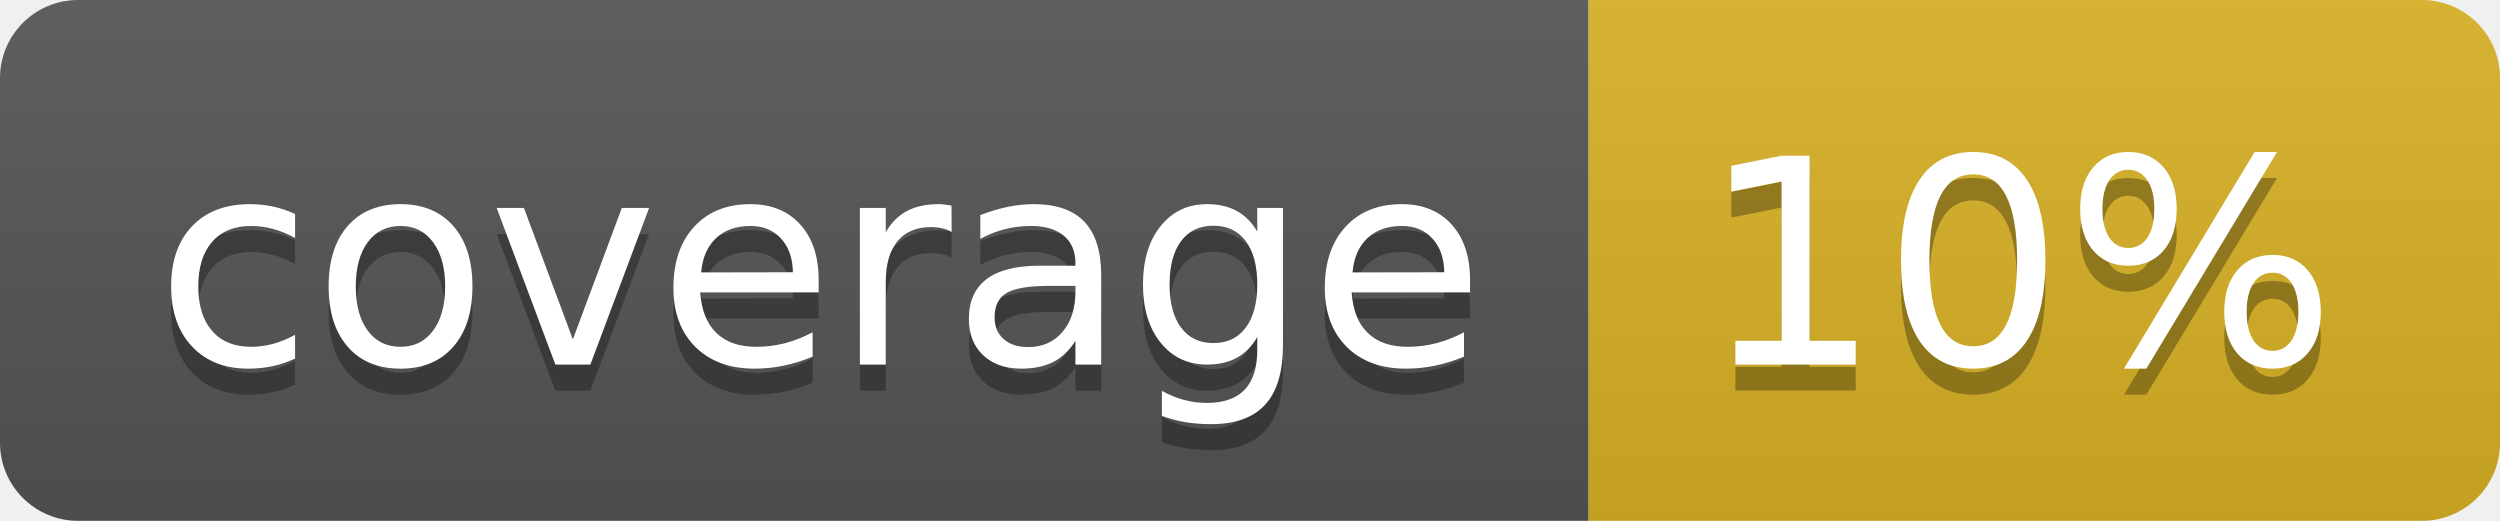
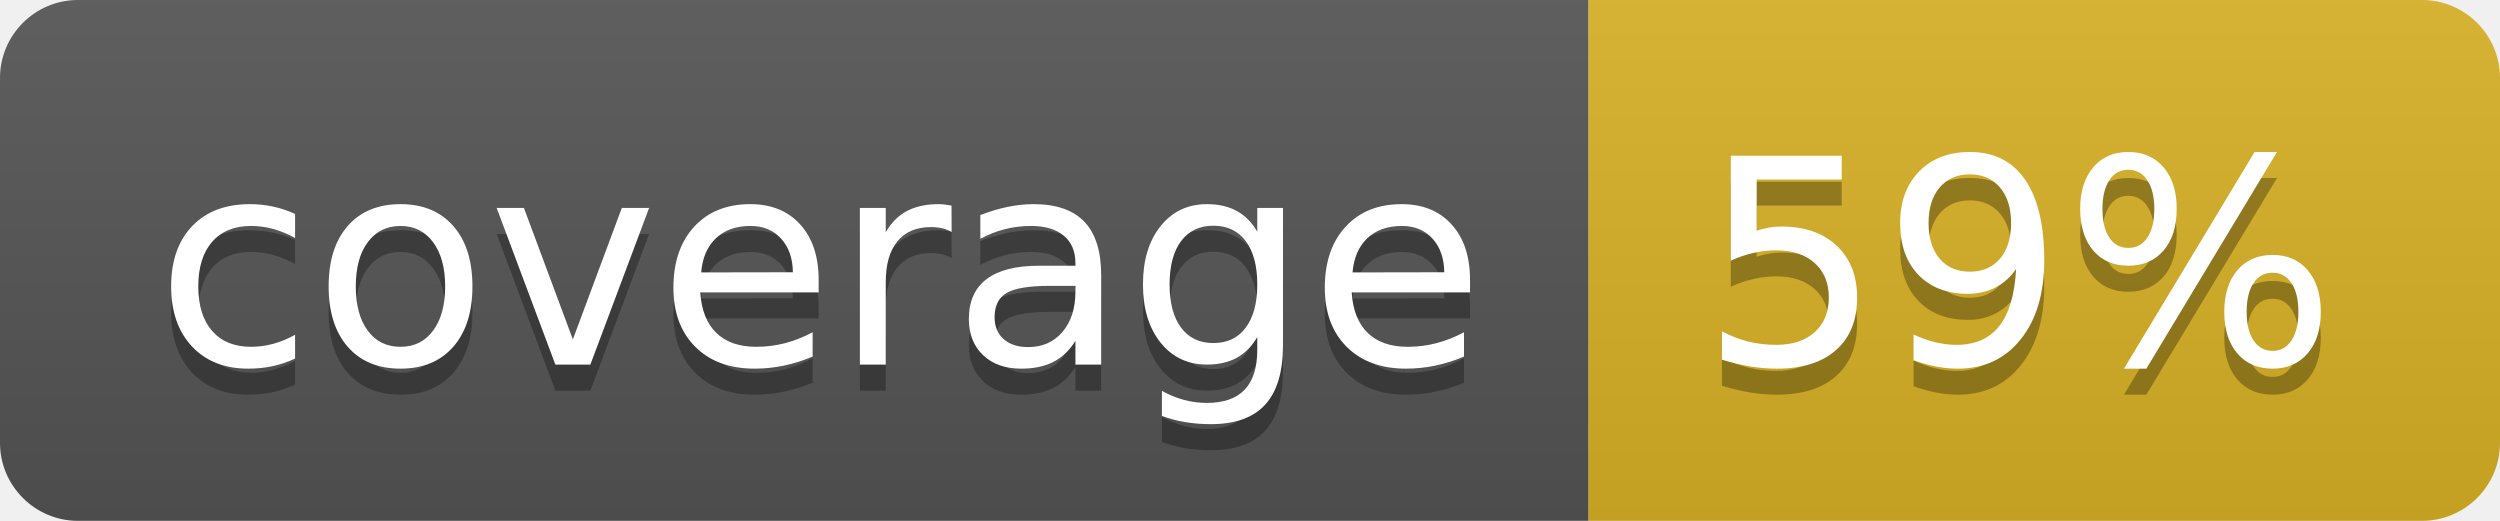
<svg xmlns="http://www.w3.org/2000/svg" width="96" height="20">
  <linearGradient id="b" x2="0" y2="100%">
    <stop offset="0" stop-color="#bbb" stop-opacity=".1" />
    <stop offset="1" stop-opacity=".1" />
  </linearGradient>
  <clipPath id="a">
    <rect width="96" height="20" rx="3" fill="#fff" />
  </clipPath>
  <g clip-path="url(#a)">
    <path fill="#555" d="M0 0h61v20H0z" />
    <path fill="#D9B226" d="M61 0h35v20H61z" />
    <path fill="url(#b)" d="M0 0h96v20H0z" />
  </g>
  <g fill="#fff" text-anchor="middle" font-family="DejaVu Sans,Verdana,Geneva,sans-serif" font-size="110">
    <text x="315" y="150" fill="#010101" fill-opacity=".3" transform="scale(.1)" textLength="510">coverage</text>
    <text x="315" y="140" transform="scale(.1)" textLength="510">coverage</text>
-     <text x="775" y="150" fill="#010101" fill-opacity=".3" transform="scale(.1)" textLength="250">10%</text>
-     <text x="775" y="140" transform="scale(.1)" textLength="250">10%</text>
+     <text x="775" y="150" fill="#010101" fill-opacity=".3" transform="scale(.1)" textLength="250">59%</text>
+     <text x="775" y="140" transform="scale(.1)" textLength="250">59%</text>
  </g>
</svg>
